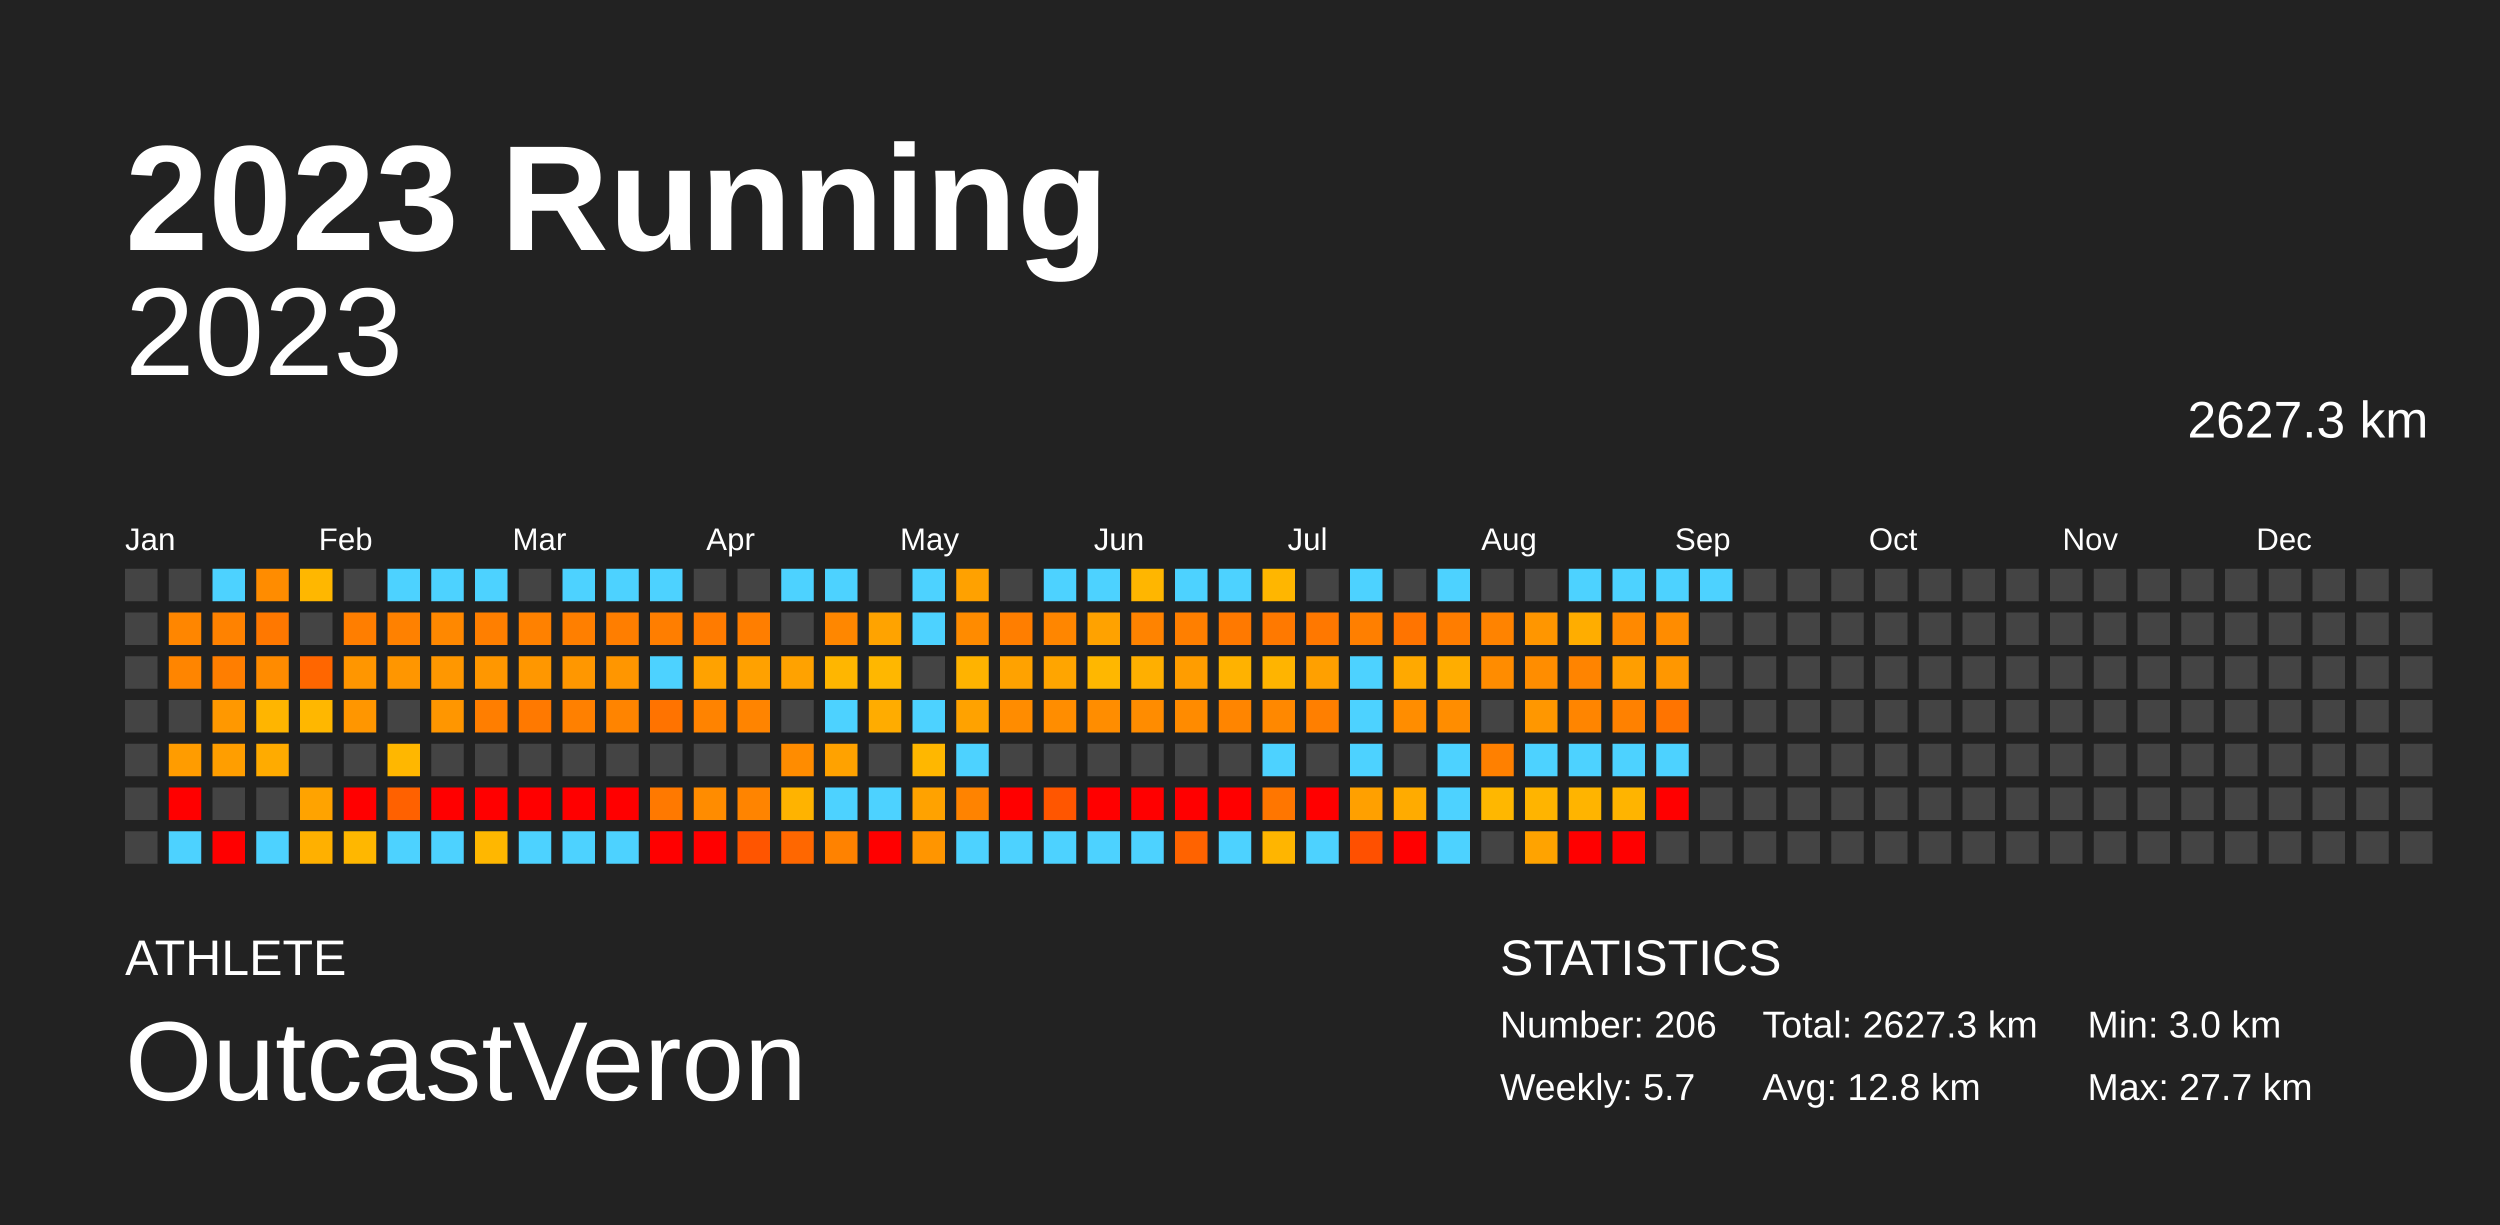
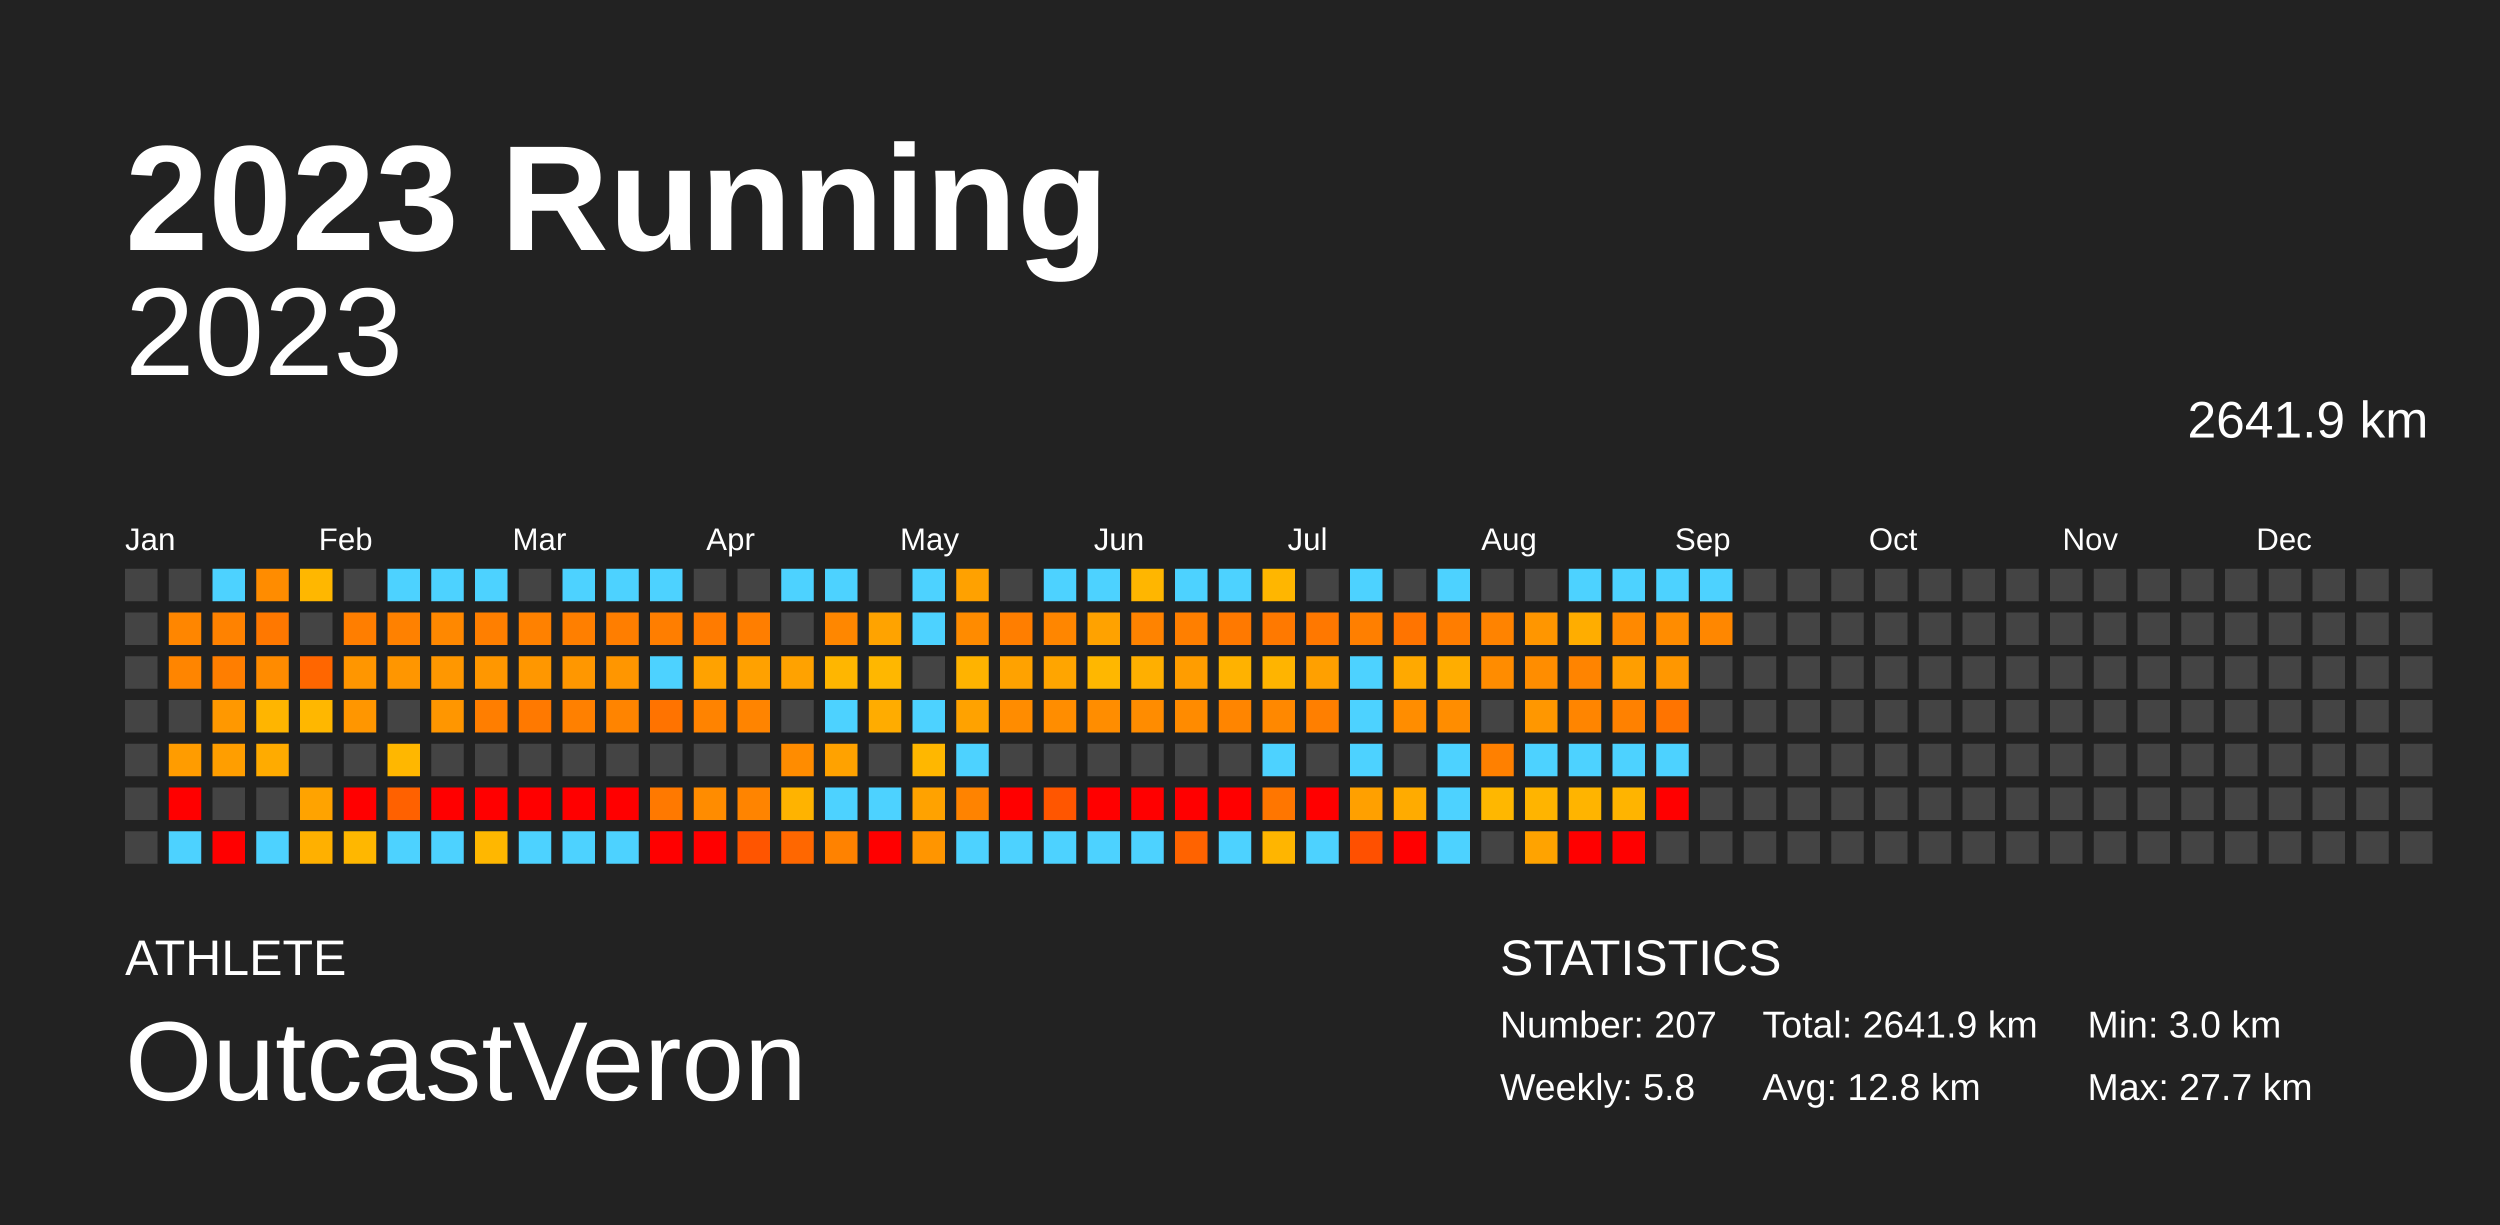
<svg xmlns="http://www.w3.org/2000/svg" baseProfile="full" height="98mm" version="1.1" viewBox="0,0,200,98" width="200mm">
  <defs />
  <rect fill="#222222" height="98" width="200" x="0" y="0" />
  <text fill="#FFFFFF" style="font-size:12px; font-family:Arial; font-weight:bold;" x="10" y="20">2023 Running</text>
  <text fill="#FFFFFF" style="font-size:4px; font-family:Arial" x="10" y="78">ATHLETE</text>
  <text fill="#FFFFFF" style="font-size:9px; font-family:Arial" x="10" y="88">OutcastVeron</text>
  <text fill="#FFFFFF" style="font-size:4px; font-family:Arial" x="120" y="78">STATISTICS</text>
-   <text fill="#FFFFFF" style="font-size:3px; font-family:Arial" x="120" y="83">Number: 206</text>
-   <text fill="#FFFFFF" style="font-size:3px; font-family:Arial" x="120" y="88">Weekly: 5.7</text>
-   <text fill="#FFFFFF" style="font-size:3px; font-family:Arial" x="141" y="83">Total: 2627.3 km</text>
+   <text fill="#FFFFFF" style="font-size:3px; font-family:Arial" x="120" y="83">Number: 207</text>
+   <text fill="#FFFFFF" style="font-size:3px; font-family:Arial" x="120" y="88">Weekly: 5.8</text>
+   <text fill="#FFFFFF" style="font-size:3px; font-family:Arial" x="141" y="83">Total: 2641.9 km</text>
  <text fill="#FFFFFF" style="font-size:3px; font-family:Arial" x="141" y="88">Avg: 12.8 km</text>
  <text fill="#FFFFFF" style="font-size:3px; font-family:Arial" x="167" y="83">Min: 3.0 km</text>
  <text fill="#FFFFFF" style="font-size:3px; font-family:Arial" x="167" y="88">Max: 27.7 km</text>
  <text alignment-baseline="hanging" fill="#FFFFFF" style="font-size:10.0px; font-family:Arial;" x="10" y="30">2023</text>
-   <text alignment-baseline="hanging" fill="#FFFFFF" style="font-size:4.125px; font-family:Arial;" x="175" y="35">2627.3 km</text>
+   <text alignment-baseline="hanging" fill="#FFFFFF" style="font-size:4.125px; font-family:Arial;" x="175" y="35">2641.9 km</text>
  <text fill="#FFFFFF" style="font-size:2.5px; font-family:Arial" x="10.0" y="44">Jan</text>
  <text fill="#FFFFFF" style="font-size:2.5px; font-family:Arial" x="25.5" y="44">Feb</text>
  <text fill="#FFFFFF" style="font-size:2.5px; font-family:Arial" x="41.0" y="44">Mar</text>
  <text fill="#FFFFFF" style="font-size:2.5px; font-family:Arial" x="56.5" y="44">Apr</text>
  <text fill="#FFFFFF" style="font-size:2.5px; font-family:Arial" x="72.0" y="44">May</text>
  <text fill="#FFFFFF" style="font-size:2.5px; font-family:Arial" x="87.5" y="44">Jun</text>
  <text fill="#FFFFFF" style="font-size:2.5px; font-family:Arial" x="103.0" y="44">Jul</text>
  <text fill="#FFFFFF" style="font-size:2.5px; font-family:Arial" x="118.5" y="44">Aug</text>
  <text fill="#FFFFFF" style="font-size:2.5px; font-family:Arial" x="134.0" y="44">Sep</text>
  <text fill="#FFFFFF" style="font-size:2.5px; font-family:Arial" x="149.5" y="44">Oct</text>
  <text fill="#FFFFFF" style="font-size:2.5px; font-family:Arial" x="165.0" y="44">Nov</text>
  <text fill="#FFFFFF" style="font-size:2.5px; font-family:Arial" x="180.5" y="44">Dec</text>
  <rect fill="#444444" height="2.6" width="2.6" x="10.0" y="45.5" />
  <rect fill="#444444" height="2.6" width="2.6" x="10.0" y="49.0" />
  <rect fill="#444444" height="2.6" width="2.6" x="10.0" y="52.5" />
  <rect fill="#444444" height="2.6" width="2.6" x="10.0" y="56.0" />
  <rect fill="#444444" height="2.6" width="2.6" x="10.0" y="59.5" />
  <rect fill="#444444" height="2.6" width="2.6" x="10.0" y="63.0" />
  <rect fill="#444444" height="2.6" width="2.6" x="10.0" y="66.5" />
  <rect fill="#444444" height="2.6" width="2.6" x="13.5" y="45.5" />
  <rect fill="#ff8600" height="2.6" width="2.6" x="13.5" y="49.0" />
  <rect fill="#ff8500" height="2.6" width="2.6" x="13.5" y="52.5" />
  <rect fill="#444444" height="2.6" width="2.6" x="13.5" y="56.0" />
  <rect fill="#ff9c00" height="2.6" width="2.6" x="13.5" y="59.5" />
  <rect fill="red" height="2.6" width="2.6" x="13.5" y="63.0" />
  <rect fill="#4dd2ff" height="2.6" width="2.6" x="13.5" y="66.5" />
  <rect fill="#4dd2ff" height="2.6" width="2.6" x="17.0" y="45.5" />
  <rect fill="#ff8200" height="2.6" width="2.6" x="17.0" y="49.0" />
  <rect fill="#ff7e00" height="2.6" width="2.6" x="17.0" y="52.5" />
  <rect fill="#ff9800" height="2.6" width="2.6" x="17.0" y="56.0" />
  <rect fill="#ff9e00" height="2.6" width="2.6" x="17.0" y="59.5" />
  <rect fill="#444444" height="2.6" width="2.6" x="17.0" y="63.0" />
  <rect fill="red" height="2.6" width="2.6" x="17.0" y="66.5" />
  <rect fill="#ff8c00" height="2.6" width="2.6" x="20.5" y="45.5" />
  <rect fill="#ff7800" height="2.6" width="2.6" x="20.5" y="49.0" />
  <rect fill="#ff8b00" height="2.6" width="2.6" x="20.5" y="52.5" />
  <rect fill="#ffb500" height="2.6" width="2.6" x="20.5" y="56.0" />
  <rect fill="#ffab00" height="2.6" width="2.6" x="20.5" y="59.5" />
  <rect fill="#444444" height="2.6" width="2.6" x="20.5" y="63.0" />
  <rect fill="#4dd2ff" height="2.6" width="2.6" x="20.5" y="66.5" />
  <rect fill="#ffb700" height="2.6" width="2.6" x="24.0" y="45.5" />
  <rect fill="#444444" height="2.6" width="2.6" x="24.0" y="49.0" />
  <rect fill="#ff6600" height="2.6" width="2.6" x="24.0" y="52.5" />
  <rect fill="#ffb700" height="2.6" width="2.6" x="24.0" y="56.0" />
  <rect fill="#444444" height="2.6" width="2.6" x="24.0" y="59.5" />
  <rect fill="#ffa300" height="2.6" width="2.6" x="24.0" y="63.0" />
  <rect fill="#ffb000" height="2.6" width="2.6" x="24.0" y="66.5" />
  <rect fill="#444444" height="2.6" width="2.6" x="27.5" y="45.5" />
  <rect fill="#ff7e00" height="2.6" width="2.6" x="27.5" y="49.0" />
  <rect fill="#ff9600" height="2.6" width="2.6" x="27.5" y="52.5" />
  <rect fill="#ff9600" height="2.6" width="2.6" x="27.5" y="56.0" />
  <rect fill="#444444" height="2.6" width="2.6" x="27.5" y="59.5" />
  <rect fill="red" height="2.6" width="2.6" x="27.5" y="63.0" />
  <rect fill="#ffb700" height="2.6" width="2.6" x="27.5" y="66.5" />
  <rect fill="#4dd2ff" height="2.6" width="2.6" x="31.0" y="45.5" />
  <rect fill="#ff8100" height="2.6" width="2.6" x="31.0" y="49.0" />
  <rect fill="#ff9600" height="2.6" width="2.6" x="31.0" y="52.5" />
  <rect fill="#444444" height="2.6" width="2.6" x="31.0" y="56.0" />
  <rect fill="#ffb700" height="2.6" width="2.6" x="31.0" y="59.5" />
  <rect fill="#ff6100" height="2.6" width="2.6" x="31.0" y="63.0" />
  <rect fill="#4dd2ff" height="2.6" width="2.6" x="31.0" y="66.5" />
  <rect fill="#4dd2ff" height="2.6" width="2.6" x="34.5" y="45.5" />
  <rect fill="#ff8800" height="2.6" width="2.6" x="34.5" y="49.0" />
  <rect fill="#ff9700" height="2.6" width="2.6" x="34.5" y="52.5" />
  <rect fill="#ff9600" height="2.6" width="2.6" x="34.5" y="56.0" />
  <rect fill="#444444" height="2.6" width="2.6" x="34.5" y="59.5" />
  <rect fill="red" height="2.6" width="2.6" x="34.5" y="63.0" />
  <rect fill="#4dd2ff" height="2.6" width="2.6" x="34.5" y="66.5" />
  <rect fill="#4dd2ff" height="2.6" width="2.6" x="38.0" y="45.5" />
  <rect fill="#ff7f00" height="2.6" width="2.6" x="38.0" y="49.0" />
  <rect fill="#ff9700" height="2.6" width="2.6" x="38.0" y="52.5" />
  <rect fill="#ff7e00" height="2.6" width="2.6" x="38.0" y="56.0" />
  <rect fill="#444444" height="2.6" width="2.6" x="38.0" y="59.5" />
  <rect fill="red" height="2.6" width="2.6" x="38.0" y="63.0" />
  <rect fill="#ffb700" height="2.6" width="2.6" x="38.0" y="66.5" />
  <rect fill="#444444" height="2.6" width="2.6" x="41.5" y="45.5" />
  <rect fill="#ff8100" height="2.6" width="2.6" x="41.5" y="49.0" />
  <rect fill="#ff9700" height="2.6" width="2.6" x="41.5" y="52.5" />
  <rect fill="#ff7900" height="2.6" width="2.6" x="41.5" y="56.0" />
  <rect fill="#444444" height="2.6" width="2.6" x="41.5" y="59.5" />
  <rect fill="red" height="2.6" width="2.6" x="41.5" y="63.0" />
  <rect fill="#4dd2ff" height="2.6" width="2.6" x="41.5" y="66.5" />
  <rect fill="#4dd2ff" height="2.6" width="2.6" x="45.0" y="45.5" />
  <rect fill="#ff7f00" height="2.6" width="2.6" x="45.0" y="49.0" />
  <rect fill="#ff9700" height="2.6" width="2.6" x="45.0" y="52.5" />
  <rect fill="#ff8000" height="2.6" width="2.6" x="45.0" y="56.0" />
  <rect fill="#444444" height="2.6" width="2.6" x="45.0" y="59.5" />
  <rect fill="red" height="2.6" width="2.6" x="45.0" y="63.0" />
  <rect fill="#4dd2ff" height="2.6" width="2.6" x="45.0" y="66.5" />
  <rect fill="#4dd2ff" height="2.6" width="2.6" x="48.5" y="45.5" />
  <rect fill="#ff7e00" height="2.6" width="2.6" x="48.5" y="49.0" />
  <rect fill="#ff9600" height="2.6" width="2.6" x="48.5" y="52.5" />
  <rect fill="#ff8400" height="2.6" width="2.6" x="48.5" y="56.0" />
  <rect fill="#444444" height="2.6" width="2.6" x="48.5" y="59.5" />
  <rect fill="red" height="2.6" width="2.6" x="48.5" y="63.0" />
  <rect fill="#4dd2ff" height="2.6" width="2.6" x="48.5" y="66.5" />
  <rect fill="#4dd2ff" height="2.6" width="2.6" x="52.0" y="45.5" />
  <rect fill="#ff7e00" height="2.6" width="2.6" x="52.0" y="49.0" />
  <rect fill="#4dd2ff" height="2.6" width="2.6" x="52.0" y="52.5" />
  <rect fill="#ff7300" height="2.6" width="2.6" x="52.0" y="56.0" />
  <rect fill="#444444" height="2.6" width="2.6" x="52.0" y="59.5" />
  <rect fill="#ff7900" height="2.6" width="2.6" x="52.0" y="63.0" />
  <rect fill="red" height="2.6" width="2.6" x="52.0" y="66.5" />
  <rect fill="#444444" height="2.6" width="2.6" x="55.5" y="45.5" />
  <rect fill="#ff7b00" height="2.6" width="2.6" x="55.5" y="49.0" />
  <rect fill="#ffa200" height="2.6" width="2.6" x="55.5" y="52.5" />
  <rect fill="#ff8300" height="2.6" width="2.6" x="55.5" y="56.0" />
  <rect fill="#444444" height="2.6" width="2.6" x="55.5" y="59.5" />
  <rect fill="#ff8c00" height="2.6" width="2.6" x="55.5" y="63.0" />
  <rect fill="red" height="2.6" width="2.6" x="55.5" y="66.5" />
  <rect fill="#444444" height="2.6" width="2.6" x="59.0" y="45.5" />
  <rect fill="#ff7e00" height="2.6" width="2.6" x="59.0" y="49.0" />
  <rect fill="#ffa100" height="2.6" width="2.6" x="59.0" y="52.5" />
  <rect fill="#ff8400" height="2.6" width="2.6" x="59.0" y="56.0" />
  <rect fill="#444444" height="2.6" width="2.6" x="59.0" y="59.5" />
  <rect fill="#ff8400" height="2.6" width="2.6" x="59.0" y="63.0" />
  <rect fill="#ff5500" height="2.6" width="2.6" x="59.0" y="66.5" />
  <rect fill="#4dd2ff" height="2.6" width="2.6" x="62.5" y="45.5" />
  <rect fill="#444444" height="2.6" width="2.6" x="62.5" y="49.0" />
  <rect fill="#ffa200" height="2.6" width="2.6" x="62.5" y="52.5" />
  <rect fill="#444444" height="2.6" width="2.6" x="62.5" y="56.0" />
  <rect fill="#ff8c00" height="2.6" width="2.6" x="62.5" y="59.5" />
  <rect fill="#ffb300" height="2.6" width="2.6" x="62.5" y="63.0" />
  <rect fill="#ff6700" height="2.6" width="2.6" x="62.5" y="66.5" />
  <rect fill="#4dd2ff" height="2.6" width="2.6" x="66.0" y="45.5" />
  <rect fill="#ff8700" height="2.6" width="2.6" x="66.0" y="49.0" />
  <rect fill="#ffb600" height="2.6" width="2.6" x="66.0" y="52.5" />
  <rect fill="#4dd2ff" height="2.6" width="2.6" x="66.0" y="56.0" />
  <rect fill="#ffa200" height="2.6" width="2.6" x="66.0" y="59.5" />
  <rect fill="#4dd2ff" height="2.6" width="2.6" x="66.0" y="63.0" />
  <rect fill="#ff8200" height="2.6" width="2.6" x="66.0" y="66.5" />
  <rect fill="#444444" height="2.6" width="2.6" x="69.5" y="45.5" />
  <rect fill="#ffa300" height="2.6" width="2.6" x="69.5" y="49.0" />
  <rect fill="#ffb700" height="2.6" width="2.6" x="69.5" y="52.5" />
  <rect fill="#ffac00" height="2.6" width="2.6" x="69.5" y="56.0" />
  <rect fill="#444444" height="2.6" width="2.6" x="69.5" y="59.5" />
  <rect fill="#4dd2ff" height="2.6" width="2.6" x="69.5" y="63.0" />
  <rect fill="red" height="2.6" width="2.6" x="69.5" y="66.5" />
  <rect fill="#4dd2ff" height="2.6" width="2.6" x="73.0" y="45.5" />
  <rect fill="#4dd2ff" height="2.6" width="2.6" x="73.0" y="49.0" />
  <rect fill="#444444" height="2.6" width="2.6" x="73.0" y="52.5" />
  <rect fill="#4dd2ff" height="2.6" width="2.6" x="73.0" y="56.0" />
  <rect fill="#ffb700" height="2.6" width="2.6" x="73.0" y="59.5" />
  <rect fill="#ffa200" height="2.6" width="2.6" x="73.0" y="63.0" />
  <rect fill="#ff9500" height="2.6" width="2.6" x="73.0" y="66.5" />
  <rect fill="#ffa100" height="2.6" width="2.6" x="76.5" y="45.5" />
  <rect fill="#ff8b00" height="2.6" width="2.6" x="76.5" y="49.0" />
  <rect fill="#ffb300" height="2.6" width="2.6" x="76.5" y="52.5" />
  <rect fill="#ffa200" height="2.6" width="2.6" x="76.5" y="56.0" />
  <rect fill="#4dd2ff" height="2.6" width="2.6" x="76.5" y="59.5" />
  <rect fill="#ff8300" height="2.6" width="2.6" x="76.5" y="63.0" />
  <rect fill="#4dd2ff" height="2.6" width="2.6" x="76.5" y="66.5" />
  <rect fill="#444444" height="2.6" width="2.6" x="80.0" y="45.5" />
  <rect fill="#ff7e00" height="2.6" width="2.6" x="80.0" y="49.0" />
  <rect fill="#ffa200" height="2.6" width="2.6" x="80.0" y="52.5" />
  <rect fill="#ff8c00" height="2.6" width="2.6" x="80.0" y="56.0" />
  <rect fill="#444444" height="2.6" width="2.6" x="80.0" y="59.5" />
  <rect fill="red" height="2.6" width="2.6" x="80.0" y="63.0" />
  <rect fill="#4dd2ff" height="2.6" width="2.6" x="80.0" y="66.5" />
  <rect fill="#4dd2ff" height="2.6" width="2.6" x="83.5" y="45.5" />
  <rect fill="#ff8600" height="2.6" width="2.6" x="83.5" y="49.0" />
  <rect fill="#ffa500" height="2.6" width="2.6" x="83.5" y="52.5" />
  <rect fill="#ff8d00" height="2.6" width="2.6" x="83.5" y="56.0" />
  <rect fill="#444444" height="2.6" width="2.6" x="83.5" y="59.5" />
  <rect fill="#ff5600" height="2.6" width="2.6" x="83.5" y="63.0" />
  <rect fill="#4dd2ff" height="2.6" width="2.6" x="83.5" y="66.5" />
  <rect fill="#4dd2ff" height="2.6" width="2.6" x="87.0" y="45.5" />
  <rect fill="#ffa200" height="2.6" width="2.6" x="87.0" y="49.0" />
  <rect fill="#ffb700" height="2.6" width="2.6" x="87.0" y="52.5" />
  <rect fill="#ff8d00" height="2.6" width="2.6" x="87.0" y="56.0" />
  <rect fill="#444444" height="2.6" width="2.6" x="87.0" y="59.5" />
  <rect fill="red" height="2.6" width="2.6" x="87.0" y="63.0" />
  <rect fill="#4dd2ff" height="2.6" width="2.6" x="87.0" y="66.5" />
  <rect fill="#ffb600" height="2.6" width="2.6" x="90.5" y="45.5" />
  <rect fill="#ff8300" height="2.6" width="2.6" x="90.5" y="49.0" />
  <rect fill="#ffaf00" height="2.6" width="2.6" x="90.5" y="52.5" />
  <rect fill="#ff8c00" height="2.6" width="2.6" x="90.5" y="56.0" />
  <rect fill="#444444" height="2.6" width="2.6" x="90.5" y="59.5" />
  <rect fill="red" height="2.6" width="2.6" x="90.5" y="63.0" />
  <rect fill="#4dd2ff" height="2.6" width="2.6" x="90.5" y="66.5" />
  <rect fill="#4dd2ff" height="2.6" width="2.6" x="94.0" y="45.5" />
  <rect fill="#ff7f00" height="2.6" width="2.6" x="94.0" y="49.0" />
  <rect fill="#ff9d00" height="2.6" width="2.6" x="94.0" y="52.5" />
  <rect fill="#ff8b00" height="2.6" width="2.6" x="94.0" y="56.0" />
  <rect fill="#444444" height="2.6" width="2.6" x="94.0" y="59.5" />
  <rect fill="red" height="2.6" width="2.6" x="94.0" y="63.0" />
  <rect fill="#ff6300" height="2.6" width="2.6" x="94.0" y="66.5" />
  <rect fill="#4dd2ff" height="2.6" width="2.6" x="97.5" y="45.5" />
  <rect fill="#ff7900" height="2.6" width="2.6" x="97.5" y="49.0" />
  <rect fill="#ffb200" height="2.6" width="2.6" x="97.5" y="52.5" />
  <rect fill="#ff8500" height="2.6" width="2.6" x="97.5" y="56.0" />
  <rect fill="#444444" height="2.6" width="2.6" x="97.5" y="59.5" />
  <rect fill="red" height="2.6" width="2.6" x="97.5" y="63.0" />
  <rect fill="#4dd2ff" height="2.6" width="2.6" x="97.5" y="66.5" />
  <rect fill="#ffb600" height="2.6" width="2.6" x="101.0" y="45.5" />
  <rect fill="#ff7900" height="2.6" width="2.6" x="101.0" y="49.0" />
  <rect fill="#ffb400" height="2.6" width="2.6" x="101.0" y="52.5" />
  <rect fill="#ff8800" height="2.6" width="2.6" x="101.0" y="56.0" />
  <rect fill="#4dd2ff" height="2.6" width="2.6" x="101.0" y="59.5" />
  <rect fill="#ff7600" height="2.6" width="2.6" x="101.0" y="63.0" />
  <rect fill="#ffb500" height="2.6" width="2.6" x="101.0" y="66.5" />
  <rect fill="#444444" height="2.6" width="2.6" x="104.5" y="45.5" />
  <rect fill="#ff7800" height="2.6" width="2.6" x="104.5" y="49.0" />
  <rect fill="#ffa000" height="2.6" width="2.6" x="104.5" y="52.5" />
  <rect fill="#ff7f00" height="2.6" width="2.6" x="104.5" y="56.0" />
  <rect fill="#444444" height="2.6" width="2.6" x="104.5" y="59.5" />
  <rect fill="red" height="2.6" width="2.6" x="104.5" y="63.0" />
  <rect fill="#4dd2ff" height="2.6" width="2.6" x="104.5" y="66.5" />
  <rect fill="#4dd2ff" height="2.6" width="2.6" x="108.0" y="45.5" />
  <rect fill="#ff7f00" height="2.6" width="2.6" x="108.0" y="49.0" />
  <rect fill="#4dd2ff" height="2.6" width="2.6" x="108.0" y="52.5" />
  <rect fill="#4dd2ff" height="2.6" width="2.6" x="108.0" y="56.0" />
  <rect fill="#4dd2ff" height="2.6" width="2.6" x="108.0" y="59.5" />
  <rect fill="#ffa000" height="2.6" width="2.6" x="108.0" y="63.0" />
  <rect fill="#ff5000" height="2.6" width="2.6" x="108.0" y="66.5" />
  <rect fill="#444444" height="2.6" width="2.6" x="111.5" y="45.5" />
  <rect fill="#ff7400" height="2.6" width="2.6" x="111.5" y="49.0" />
  <rect fill="#ffa900" height="2.6" width="2.6" x="111.5" y="52.5" />
  <rect fill="#ff8d00" height="2.6" width="2.6" x="111.5" y="56.0" />
  <rect fill="#444444" height="2.6" width="2.6" x="111.5" y="59.5" />
  <rect fill="#ffab00" height="2.6" width="2.6" x="111.5" y="63.0" />
  <rect fill="red" height="2.6" width="2.6" x="111.5" y="66.5" />
  <rect fill="#4dd2ff" height="2.6" width="2.6" x="115.0" y="45.5" />
  <rect fill="#ff7d00" height="2.6" width="2.6" x="115.0" y="49.0" />
  <rect fill="#ffad00" height="2.6" width="2.6" x="115.0" y="52.5" />
  <rect fill="#ff8d00" height="2.6" width="2.6" x="115.0" y="56.0" />
  <rect fill="#4dd2ff" height="2.6" width="2.6" x="115.0" y="59.5" />
  <rect fill="#4dd2ff" height="2.6" width="2.6" x="115.0" y="63.0" />
  <rect fill="#4dd2ff" height="2.6" width="2.6" x="115.0" y="66.5" />
  <rect fill="#444444" height="2.6" width="2.6" x="118.5" y="45.5" />
  <rect fill="#ff8300" height="2.6" width="2.6" x="118.5" y="49.0" />
  <rect fill="#ff8c00" height="2.6" width="2.6" x="118.5" y="52.5" />
  <rect fill="#444444" height="2.6" width="2.6" x="118.5" y="56.0" />
  <rect fill="#ff8000" height="2.6" width="2.6" x="118.5" y="59.5" />
  <rect fill="#ffb700" height="2.6" width="2.6" x="118.5" y="63.0" />
  <rect fill="#444444" height="2.6" width="2.6" x="118.5" y="66.5" />
  <rect fill="#444444" height="2.6" width="2.6" x="122.0" y="45.5" />
  <rect fill="#ff9600" height="2.6" width="2.6" x="122.0" y="49.0" />
  <rect fill="#ff8d00" height="2.6" width="2.6" x="122.0" y="52.5" />
  <rect fill="#ff9700" height="2.6" width="2.6" x="122.0" y="56.0" />
  <rect fill="#4dd2ff" height="2.6" width="2.6" x="122.0" y="59.5" />
  <rect fill="#ffb400" height="2.6" width="2.6" x="122.0" y="63.0" />
  <rect fill="#ffa300" height="2.6" width="2.6" x="122.0" y="66.5" />
  <rect fill="#4dd2ff" height="2.6" width="2.6" x="125.5" y="45.5" />
  <rect fill="#ffad00" height="2.6" width="2.6" x="125.5" y="49.0" />
  <rect fill="#ff8400" height="2.6" width="2.6" x="125.5" y="52.5" />
  <rect fill="#ff8500" height="2.6" width="2.6" x="125.5" y="56.0" />
  <rect fill="#4dd2ff" height="2.6" width="2.6" x="125.5" y="59.5" />
  <rect fill="#ffb400" height="2.6" width="2.6" x="125.5" y="63.0" />
  <rect fill="red" height="2.6" width="2.6" x="125.5" y="66.5" />
  <rect fill="#4dd2ff" height="2.6" width="2.6" x="129.0" y="45.5" />
  <rect fill="#ff8900" height="2.6" width="2.6" x="129.0" y="49.0" />
  <rect fill="#ff9e00" height="2.6" width="2.6" x="129.0" y="52.5" />
  <rect fill="#ff8100" height="2.6" width="2.6" x="129.0" y="56.0" />
  <rect fill="#4dd2ff" height="2.6" width="2.6" x="129.0" y="59.5" />
  <rect fill="#ffb400" height="2.6" width="2.6" x="129.0" y="63.0" />
  <rect fill="red" height="2.6" width="2.6" x="129.0" y="66.5" />
  <rect fill="#4dd2ff" height="2.6" width="2.6" x="132.5" y="45.5" />
  <rect fill="#ff8c00" height="2.6" width="2.6" x="132.5" y="49.0" />
  <rect fill="#ff9700" height="2.6" width="2.6" x="132.5" y="52.5" />
  <rect fill="#ff7400" height="2.6" width="2.6" x="132.5" y="56.0" />
  <rect fill="#4dd2ff" height="2.6" width="2.6" x="132.5" y="59.5" />
  <rect fill="red" height="2.6" width="2.6" x="132.5" y="63.0" />
  <rect fill="#444444" height="2.6" width="2.6" x="132.5" y="66.5" />
  <rect fill="#4dd2ff" height="2.6" width="2.6" x="136.0" y="45.5" />
-   <rect fill="#444444" height="2.6" width="2.6" x="136.0" y="49.0" />
+   <rect fill="#ff8700" height="2.6" width="2.6" x="136.0" y="49.0" />
  <rect fill="#444444" height="2.6" width="2.6" x="136.0" y="52.5" />
  <rect fill="#444444" height="2.6" width="2.6" x="136.0" y="56.0" />
  <rect fill="#444444" height="2.6" width="2.6" x="136.0" y="59.5" />
  <rect fill="#444444" height="2.6" width="2.6" x="136.0" y="63.0" />
  <rect fill="#444444" height="2.6" width="2.6" x="136.0" y="66.5" />
  <rect fill="#444444" height="2.6" width="2.6" x="139.5" y="45.5" />
  <rect fill="#444444" height="2.6" width="2.6" x="139.5" y="49.0" />
  <rect fill="#444444" height="2.6" width="2.6" x="139.5" y="52.5" />
  <rect fill="#444444" height="2.6" width="2.6" x="139.5" y="56.0" />
  <rect fill="#444444" height="2.6" width="2.6" x="139.5" y="59.5" />
  <rect fill="#444444" height="2.6" width="2.6" x="139.5" y="63.0" />
  <rect fill="#444444" height="2.6" width="2.6" x="139.5" y="66.5" />
  <rect fill="#444444" height="2.6" width="2.6" x="143.0" y="45.5" />
  <rect fill="#444444" height="2.6" width="2.6" x="143.0" y="49.0" />
  <rect fill="#444444" height="2.6" width="2.6" x="143.0" y="52.5" />
  <rect fill="#444444" height="2.6" width="2.6" x="143.0" y="56.0" />
  <rect fill="#444444" height="2.6" width="2.6" x="143.0" y="59.5" />
  <rect fill="#444444" height="2.6" width="2.6" x="143.0" y="63.0" />
  <rect fill="#444444" height="2.6" width="2.6" x="143.0" y="66.5" />
  <rect fill="#444444" height="2.6" width="2.6" x="146.5" y="45.5" />
  <rect fill="#444444" height="2.6" width="2.6" x="146.5" y="49.0" />
  <rect fill="#444444" height="2.6" width="2.6" x="146.5" y="52.5" />
  <rect fill="#444444" height="2.6" width="2.6" x="146.5" y="56.0" />
  <rect fill="#444444" height="2.6" width="2.6" x="146.5" y="59.5" />
  <rect fill="#444444" height="2.6" width="2.6" x="146.5" y="63.0" />
  <rect fill="#444444" height="2.6" width="2.6" x="146.5" y="66.5" />
  <rect fill="#444444" height="2.6" width="2.6" x="150.0" y="45.5" />
  <rect fill="#444444" height="2.6" width="2.6" x="150.0" y="49.0" />
  <rect fill="#444444" height="2.6" width="2.6" x="150.0" y="52.5" />
  <rect fill="#444444" height="2.6" width="2.6" x="150.0" y="56.0" />
  <rect fill="#444444" height="2.6" width="2.6" x="150.0" y="59.5" />
  <rect fill="#444444" height="2.6" width="2.6" x="150.0" y="63.0" />
  <rect fill="#444444" height="2.6" width="2.6" x="150.0" y="66.5" />
  <rect fill="#444444" height="2.6" width="2.6" x="153.5" y="45.5" />
  <rect fill="#444444" height="2.6" width="2.6" x="153.5" y="49.0" />
  <rect fill="#444444" height="2.6" width="2.6" x="153.5" y="52.5" />
  <rect fill="#444444" height="2.6" width="2.6" x="153.5" y="56.0" />
  <rect fill="#444444" height="2.6" width="2.6" x="153.5" y="59.5" />
  <rect fill="#444444" height="2.6" width="2.6" x="153.5" y="63.0" />
  <rect fill="#444444" height="2.6" width="2.6" x="153.5" y="66.5" />
  <rect fill="#444444" height="2.6" width="2.6" x="157.0" y="45.5" />
  <rect fill="#444444" height="2.6" width="2.6" x="157.0" y="49.0" />
  <rect fill="#444444" height="2.6" width="2.6" x="157.0" y="52.5" />
  <rect fill="#444444" height="2.6" width="2.6" x="157.0" y="56.0" />
  <rect fill="#444444" height="2.6" width="2.6" x="157.0" y="59.5" />
  <rect fill="#444444" height="2.6" width="2.6" x="157.0" y="63.0" />
  <rect fill="#444444" height="2.6" width="2.6" x="157.0" y="66.5" />
  <rect fill="#444444" height="2.6" width="2.6" x="160.5" y="45.5" />
  <rect fill="#444444" height="2.6" width="2.6" x="160.5" y="49.0" />
  <rect fill="#444444" height="2.6" width="2.6" x="160.5" y="52.5" />
  <rect fill="#444444" height="2.6" width="2.6" x="160.5" y="56.0" />
  <rect fill="#444444" height="2.6" width="2.6" x="160.5" y="59.5" />
  <rect fill="#444444" height="2.6" width="2.6" x="160.5" y="63.0" />
  <rect fill="#444444" height="2.6" width="2.6" x="160.5" y="66.5" />
  <rect fill="#444444" height="2.6" width="2.6" x="164.0" y="45.5" />
  <rect fill="#444444" height="2.6" width="2.6" x="164.0" y="49.0" />
  <rect fill="#444444" height="2.6" width="2.6" x="164.0" y="52.5" />
  <rect fill="#444444" height="2.6" width="2.6" x="164.0" y="56.0" />
  <rect fill="#444444" height="2.6" width="2.6" x="164.0" y="59.5" />
  <rect fill="#444444" height="2.6" width="2.6" x="164.0" y="63.0" />
  <rect fill="#444444" height="2.6" width="2.6" x="164.0" y="66.5" />
  <rect fill="#444444" height="2.6" width="2.6" x="167.5" y="45.5" />
  <rect fill="#444444" height="2.6" width="2.6" x="167.5" y="49.0" />
  <rect fill="#444444" height="2.6" width="2.6" x="167.5" y="52.5" />
  <rect fill="#444444" height="2.6" width="2.6" x="167.5" y="56.0" />
  <rect fill="#444444" height="2.6" width="2.6" x="167.5" y="59.5" />
  <rect fill="#444444" height="2.6" width="2.6" x="167.5" y="63.0" />
  <rect fill="#444444" height="2.6" width="2.6" x="167.5" y="66.5" />
  <rect fill="#444444" height="2.6" width="2.6" x="171.0" y="45.5" />
  <rect fill="#444444" height="2.6" width="2.6" x="171.0" y="49.0" />
  <rect fill="#444444" height="2.6" width="2.6" x="171.0" y="52.5" />
  <rect fill="#444444" height="2.6" width="2.6" x="171.0" y="56.0" />
  <rect fill="#444444" height="2.6" width="2.6" x="171.0" y="59.5" />
  <rect fill="#444444" height="2.6" width="2.6" x="171.0" y="63.0" />
  <rect fill="#444444" height="2.6" width="2.6" x="171.0" y="66.5" />
  <rect fill="#444444" height="2.6" width="2.6" x="174.5" y="45.5" />
  <rect fill="#444444" height="2.6" width="2.6" x="174.5" y="49.0" />
  <rect fill="#444444" height="2.6" width="2.6" x="174.5" y="52.5" />
  <rect fill="#444444" height="2.6" width="2.6" x="174.5" y="56.0" />
  <rect fill="#444444" height="2.6" width="2.6" x="174.5" y="59.5" />
  <rect fill="#444444" height="2.6" width="2.6" x="174.5" y="63.0" />
  <rect fill="#444444" height="2.6" width="2.6" x="174.5" y="66.5" />
  <rect fill="#444444" height="2.6" width="2.6" x="178.0" y="45.5" />
  <rect fill="#444444" height="2.6" width="2.6" x="178.0" y="49.0" />
  <rect fill="#444444" height="2.6" width="2.6" x="178.0" y="52.5" />
  <rect fill="#444444" height="2.6" width="2.6" x="178.0" y="56.0" />
  <rect fill="#444444" height="2.6" width="2.6" x="178.0" y="59.5" />
  <rect fill="#444444" height="2.6" width="2.6" x="178.0" y="63.0" />
  <rect fill="#444444" height="2.6" width="2.6" x="178.0" y="66.5" />
  <rect fill="#444444" height="2.6" width="2.6" x="181.5" y="45.5" />
  <rect fill="#444444" height="2.6" width="2.6" x="181.5" y="49.0" />
  <rect fill="#444444" height="2.6" width="2.6" x="181.5" y="52.5" />
  <rect fill="#444444" height="2.6" width="2.6" x="181.5" y="56.0" />
  <rect fill="#444444" height="2.6" width="2.6" x="181.5" y="59.5" />
  <rect fill="#444444" height="2.6" width="2.6" x="181.5" y="63.0" />
  <rect fill="#444444" height="2.6" width="2.6" x="181.5" y="66.5" />
  <rect fill="#444444" height="2.6" width="2.6" x="185.0" y="45.5" />
  <rect fill="#444444" height="2.6" width="2.6" x="185.0" y="49.0" />
  <rect fill="#444444" height="2.6" width="2.6" x="185.0" y="52.5" />
  <rect fill="#444444" height="2.6" width="2.6" x="185.0" y="56.0" />
  <rect fill="#444444" height="2.6" width="2.6" x="185.0" y="59.5" />
  <rect fill="#444444" height="2.6" width="2.6" x="185.0" y="63.0" />
  <rect fill="#444444" height="2.6" width="2.6" x="185.0" y="66.5" />
  <rect fill="#444444" height="2.6" width="2.6" x="188.5" y="45.5" />
  <rect fill="#444444" height="2.6" width="2.6" x="188.5" y="49.0" />
  <rect fill="#444444" height="2.6" width="2.6" x="188.5" y="52.5" />
  <rect fill="#444444" height="2.6" width="2.6" x="188.5" y="56.0" />
  <rect fill="#444444" height="2.6" width="2.6" x="188.5" y="59.5" />
  <rect fill="#444444" height="2.6" width="2.6" x="188.5" y="63.0" />
  <rect fill="#444444" height="2.6" width="2.6" x="188.5" y="66.5" />
  <rect fill="#444444" height="2.6" width="2.6" x="192.0" y="45.5" />
  <rect fill="#444444" height="2.6" width="2.6" x="192.0" y="49.0" />
  <rect fill="#444444" height="2.6" width="2.6" x="192.0" y="52.5" />
  <rect fill="#444444" height="2.6" width="2.6" x="192.0" y="56.0" />
  <rect fill="#444444" height="2.6" width="2.6" x="192.0" y="59.5" />
  <rect fill="#444444" height="2.6" width="2.6" x="192.0" y="63.0" />
  <rect fill="#444444" height="2.6" width="2.6" x="192.0" y="66.5" />
</svg>
